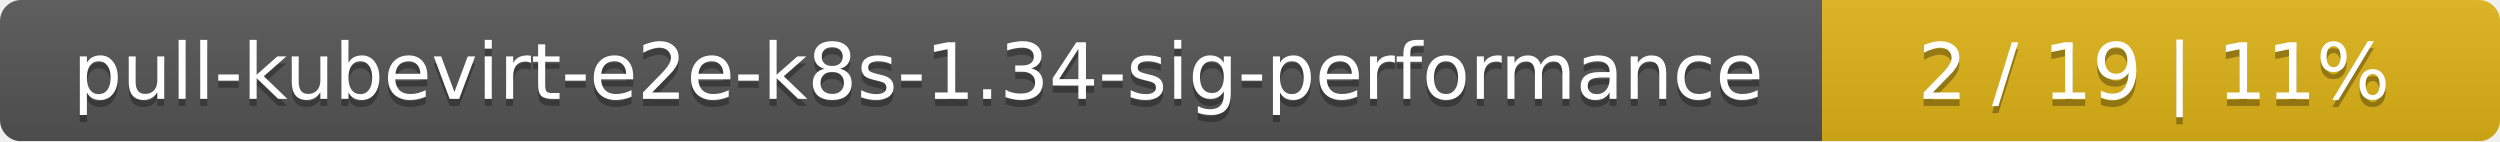
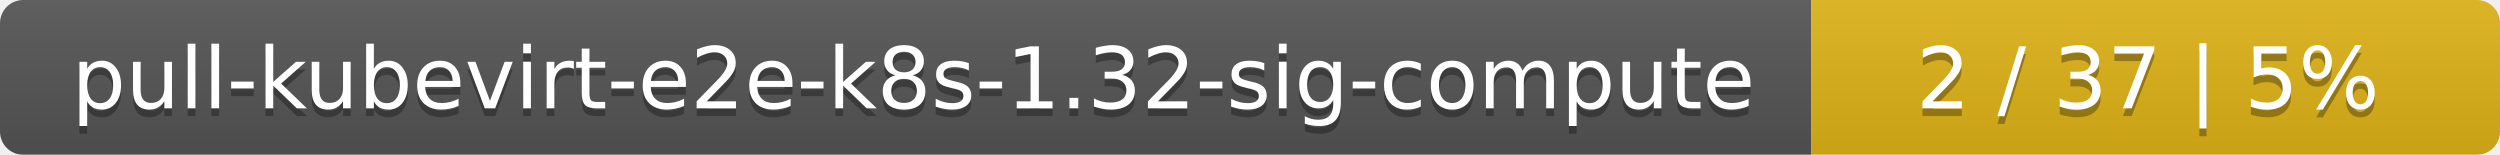
- <svg xmlns="http://www.w3.org/2000/svg" width="354" height="20">
+ <svg xmlns="http://www.w3.org/2000/svg" width="323" height="20">
  <linearGradient id="smooth" x2="0" y2="100%">
    <stop offset="0" stop-color="#bbb" stop-opacity=".1" />
    <stop offset="1" stop-opacity=".1" />
  </linearGradient>
  <mask id="round">
-     <rect width="354" height="20" rx="3" fill="#fff" />
+     <rect width="323" height="20" rx="3" fill="#fff" />
  </mask>
  <g mask="url(#round)">
-     <rect width="258" height="20" fill="#555" />
-     <rect x="258" width="96" height="20" fill="#dfb317" />
-     <rect width="354" height="20" fill="url(#smooth)" />
+     <rect width="234" height="20" fill="#555" />
+     <rect x="234" width="89" height="20" fill="#dfb317" />
+     <rect width="323" height="20" fill="url(#smooth)" />
  </g>
  <g fill="#fff" text-anchor="middle" font-family="DejaVu Sans,Verdana,Geneva,sans-serif" font-size="11">
-     <text x="130" y="15" fill="#010101" fill-opacity=".3">pull-kubevirt-e2e-k8s-1.34-sig-performance</text>
-     <text x="130" y="14">pull-kubevirt-e2e-k8s-1.34-sig-performance</text>
-     <text x="305" y="15" fill="#010101" fill-opacity=".3">2 / 19    |    11%</text>
-     <text x="305" y="14">2 / 19    |    11%</text>
+     <text x="118" y="15" fill="#010101" fill-opacity=".3">pull-kubevirt-e2e-k8s-1.32-sig-compute</text>
+     <text x="118" y="14">pull-kubevirt-e2e-k8s-1.32-sig-compute</text>
+     <text x="277.5" y="15" fill="#010101" fill-opacity=".3">2 / 37    |    5%</text>
+     <text x="277.5" y="14">2 / 37    |    5%</text>
  </g>
</svg>
